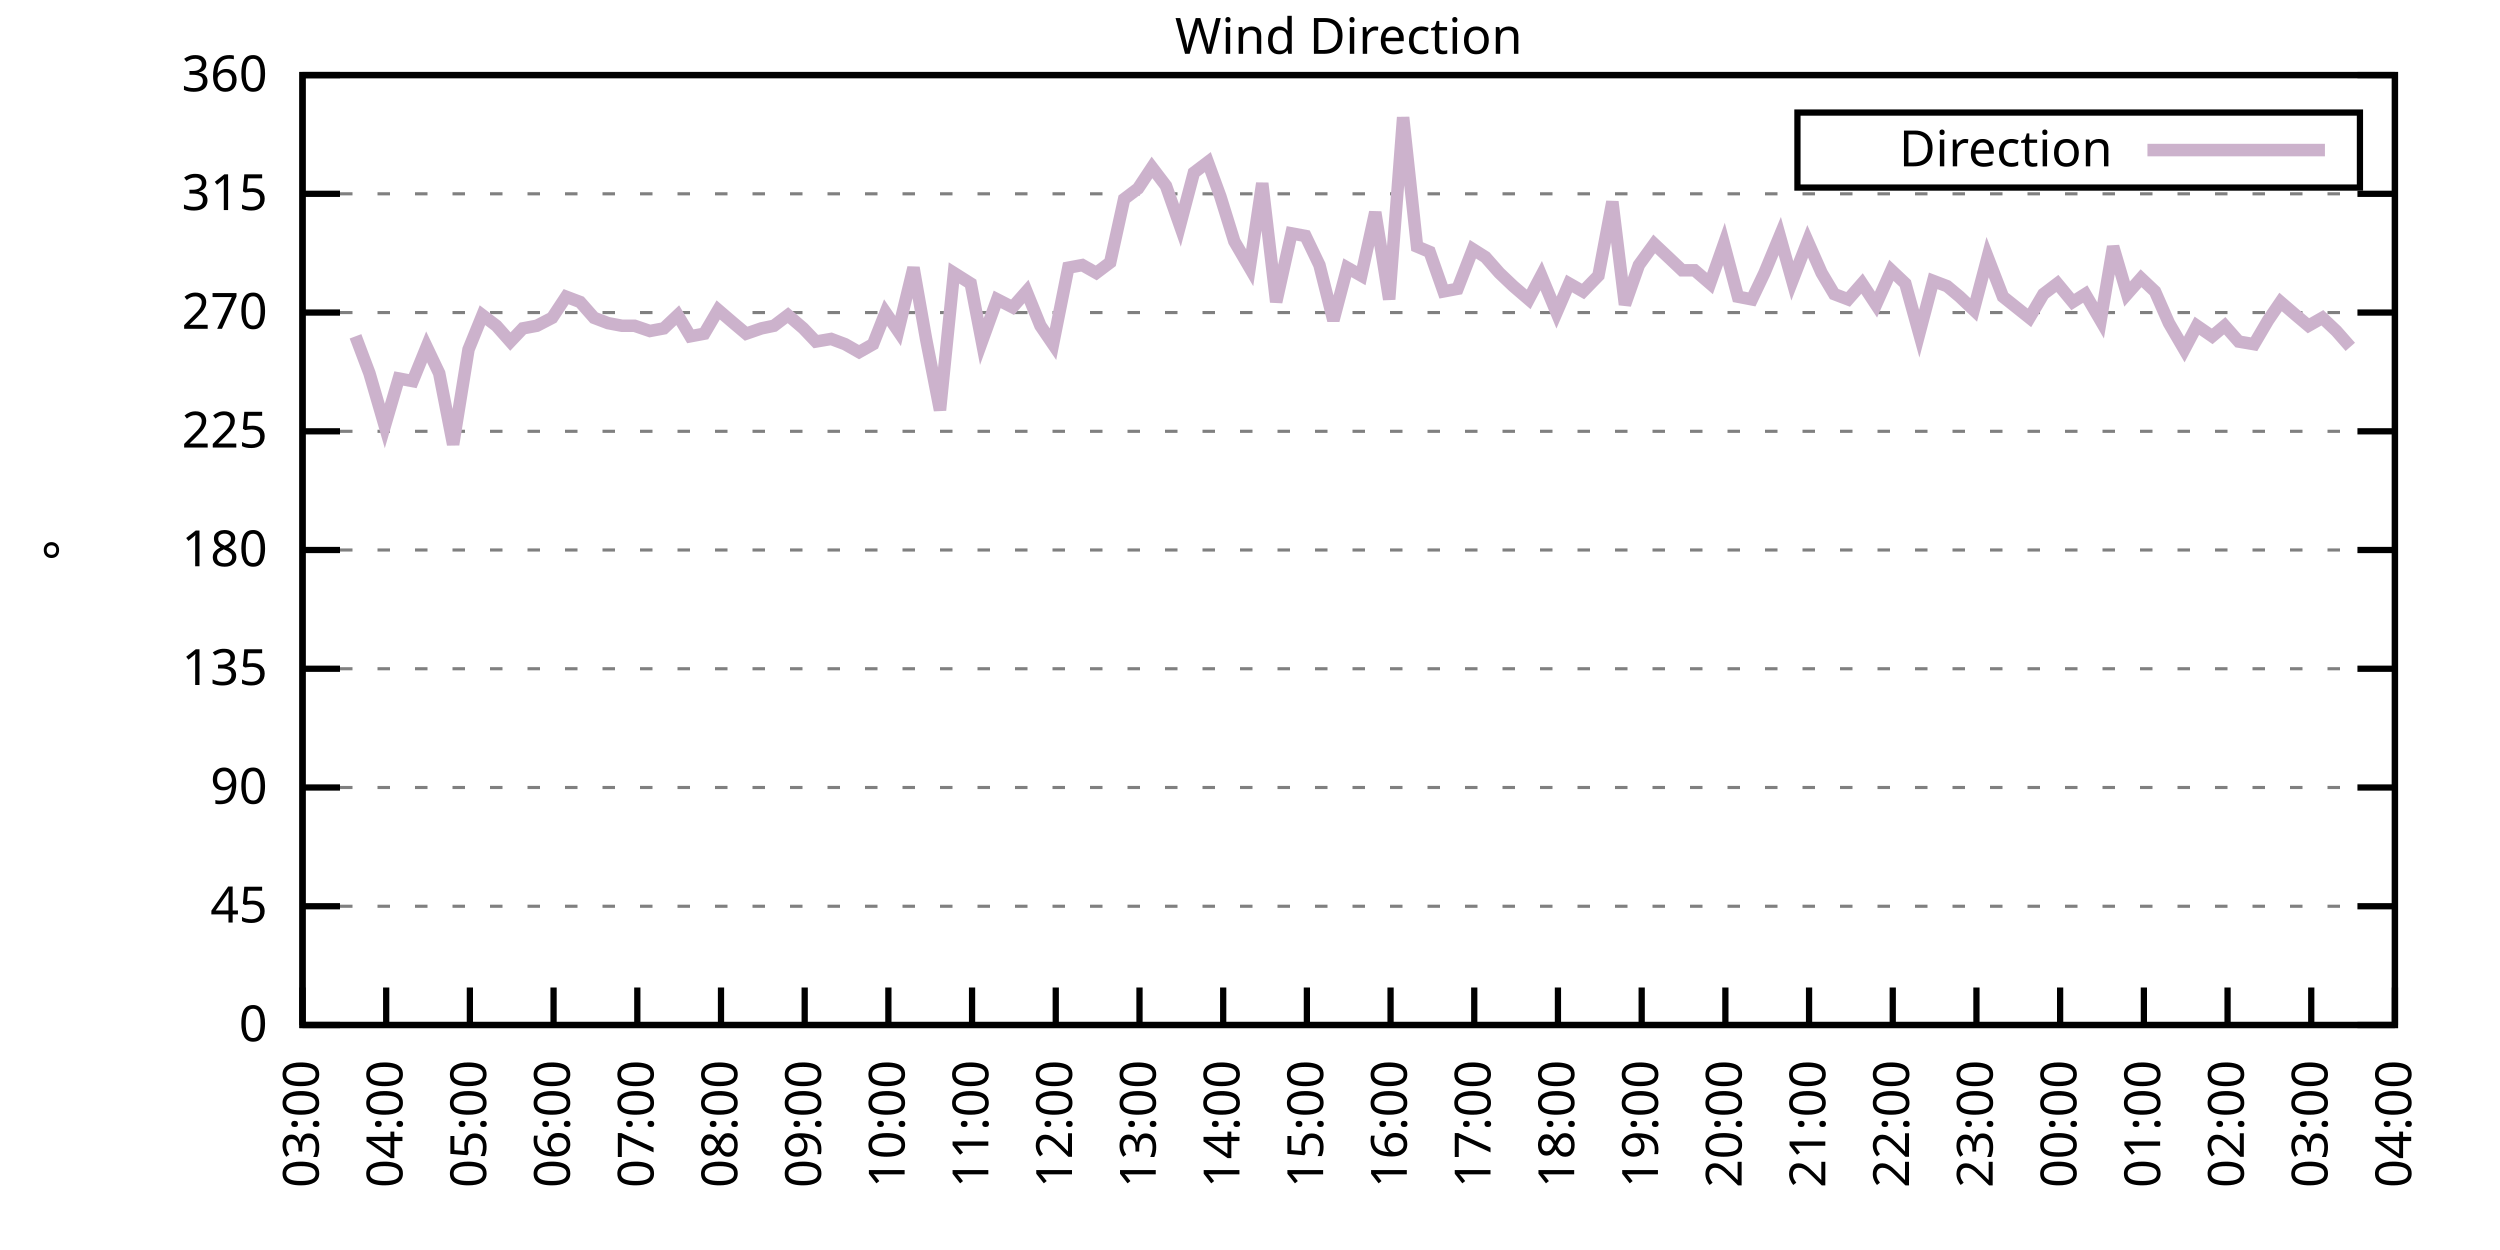
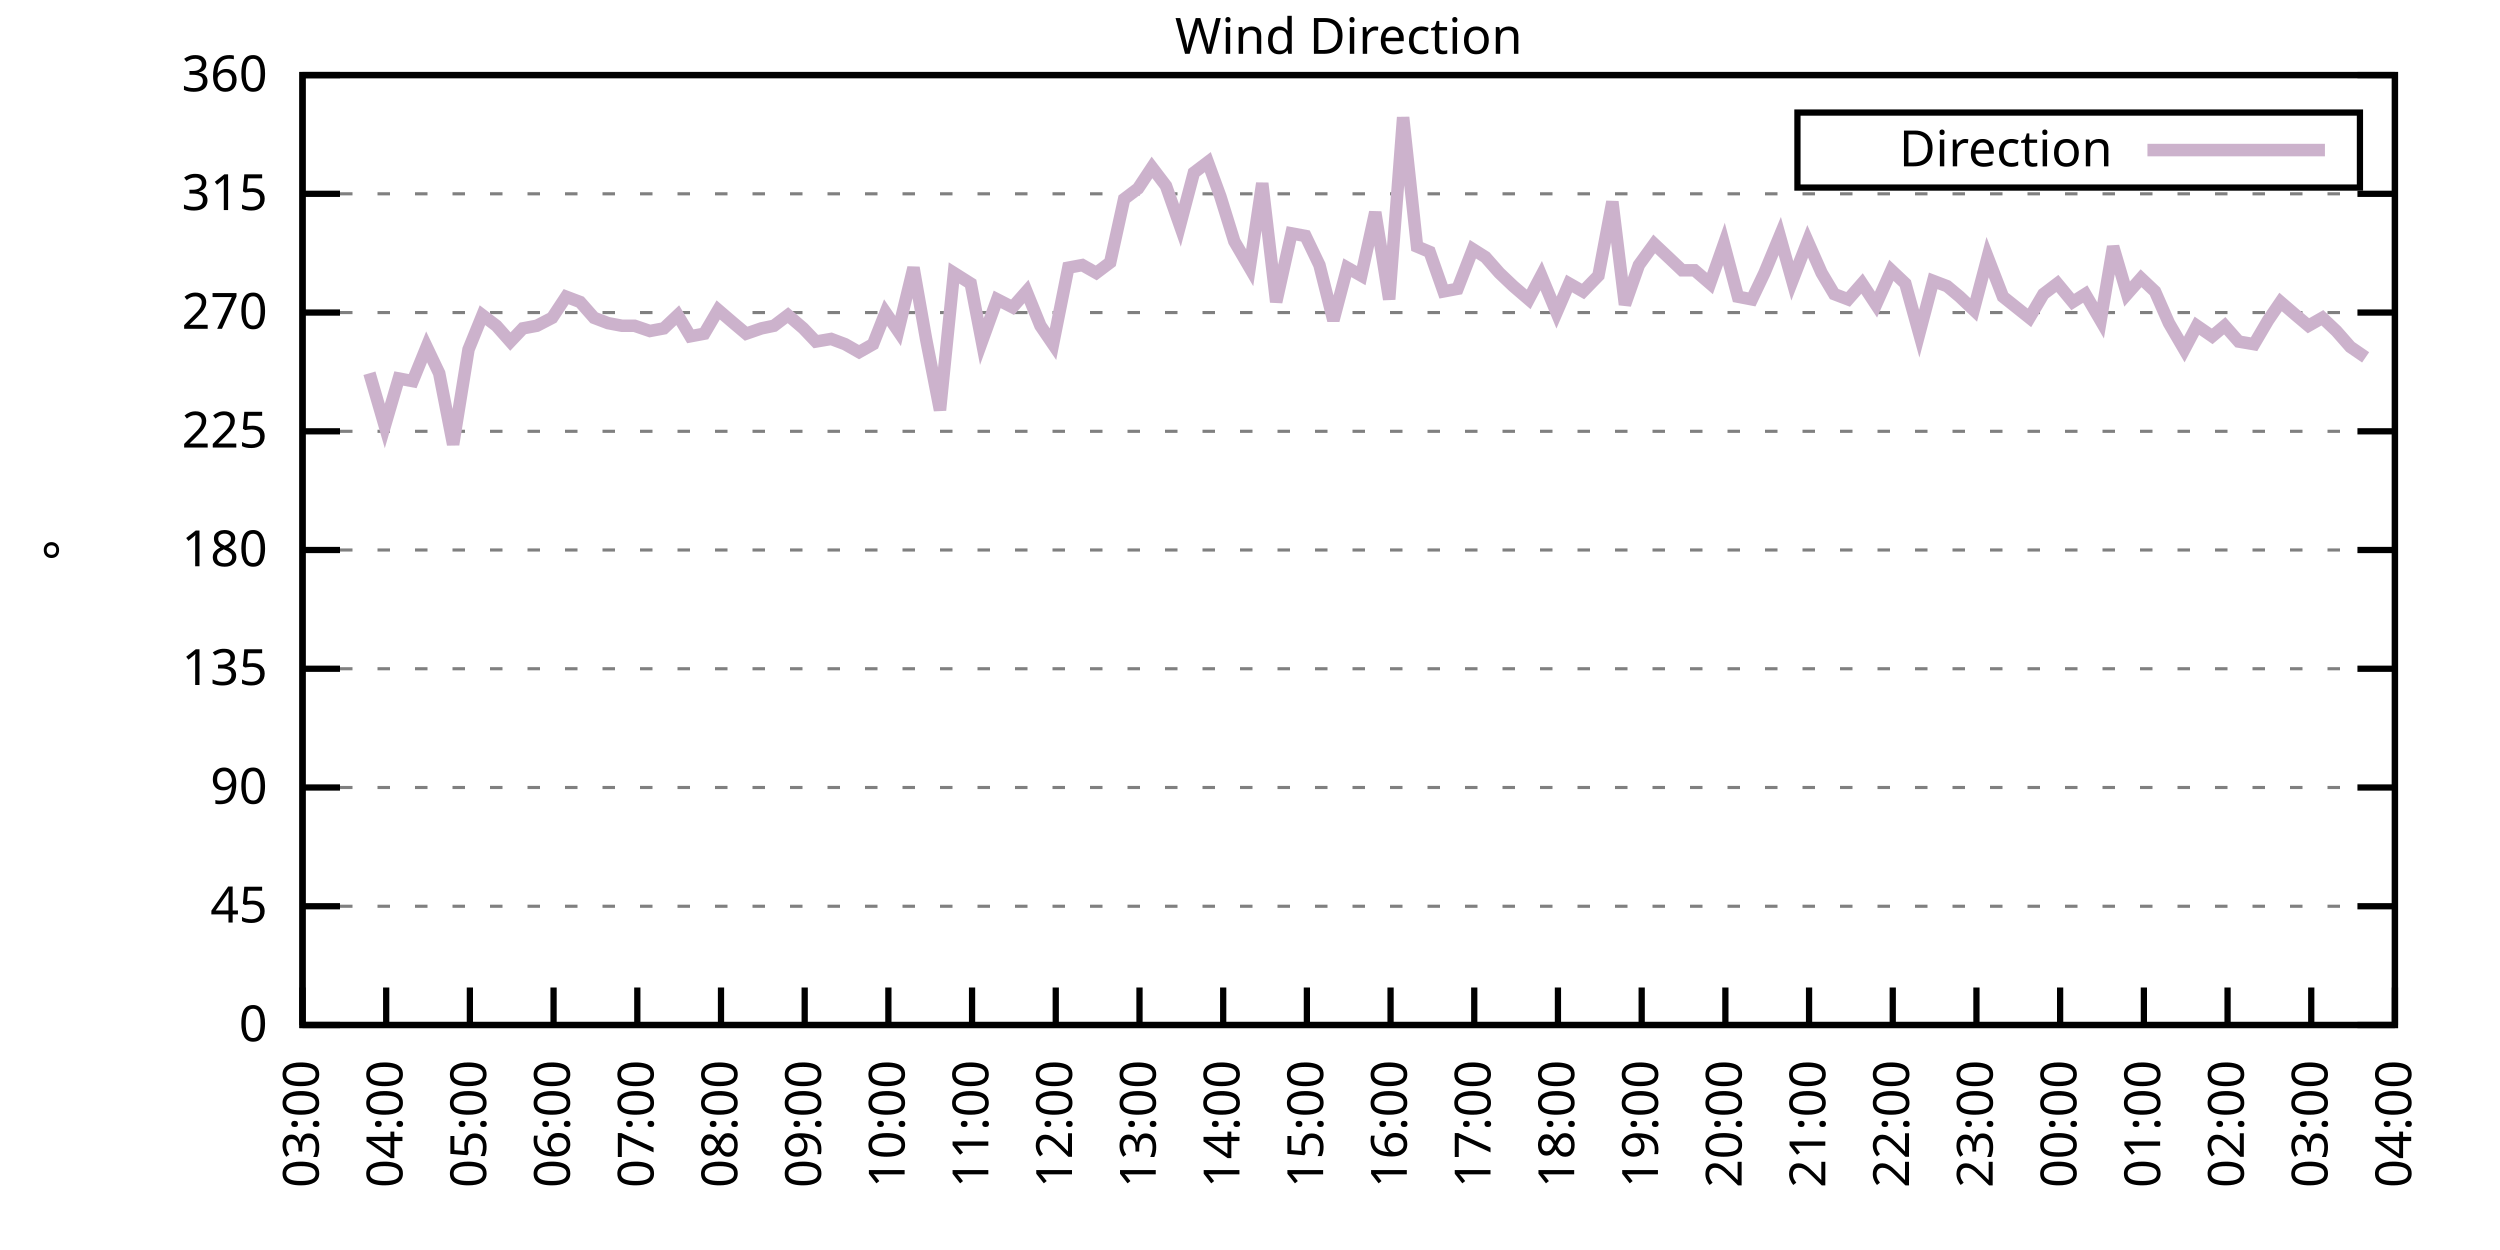
<svg xmlns="http://www.w3.org/2000/svg" xmlns:xlink="http://www.w3.org/1999/xlink" width="400" height="200" viewBox="0 0 400 200">
  <g id="gnuplot_canvas">
    <rect x="0" y="0" width="400" height="200" fill="none" />
    <defs>
      <circle id="gpDot" r="0.5" stroke-width="0.5" stroke="currentColor" />
      <path id="gpPt0" stroke-width="0.333" stroke="currentColor" d="M-1,0 h2 M0,-1 v2" />
      <path id="gpPt1" stroke-width="0.333" stroke="currentColor" d="M-1,-1 L1,1 M1,-1 L-1,1" />
      <path id="gpPt2" stroke-width="0.333" stroke="currentColor" d="M-1,0 L1,0 M0,-1 L0,1 M-1,-1 L1,1 M-1,1 L1,-1" />
      <rect id="gpPt3" stroke-width="0.333" stroke="currentColor" x="-1" y="-1" width="2" height="2" />
      <rect id="gpPt4" stroke-width="0.333" stroke="currentColor" fill="currentColor" x="-1" y="-1" width="2" height="2" />
      <circle id="gpPt5" stroke-width="0.333" stroke="currentColor" cx="0" cy="0" r="1" />
      <use xlink:href="#gpPt5" id="gpPt6" fill="currentColor" stroke="none" />
      <path id="gpPt7" stroke-width="0.333" stroke="currentColor" d="M0,-1.33 L-1.33,0.67 L1.33,0.67 z" />
      <use xlink:href="#gpPt7" id="gpPt8" fill="currentColor" stroke="none" />
      <use xlink:href="#gpPt7" id="gpPt9" stroke="currentColor" transform="rotate(180)" />
      <use xlink:href="#gpPt9" id="gpPt10" fill="currentColor" stroke="none" />
      <use xlink:href="#gpPt3" id="gpPt11" stroke="currentColor" transform="rotate(45)" />
      <use xlink:href="#gpPt11" id="gpPt12" fill="currentColor" stroke="none" />
      <path id="gpPt13" stroke-width="0.333" stroke="currentColor" d="M0,1.330 L1.265,0.411 L0.782,-1.067 L-0.782,-1.076 L-1.265,0.411 z" />
      <use xlink:href="#gpPt13" id="gpPt14" fill="currentColor" stroke="none" />
      <filter id="textbox" filterUnits="objectBoundingBox" x="0" y="0" height="1" width="1">
        <feFlood flood-color="white" flood-opacity="1" result="bgnd" />
        <feComposite in="SourceGraphic" in2="bgnd" operator="atop" />
      </filter>
      <filter id="greybox" filterUnits="objectBoundingBox" x="0" y="0" height="1" width="1">
        <feFlood flood-color="lightgrey" flood-opacity="1" result="grey" />
        <feComposite in="SourceGraphic" in2="grey" operator="atop" />
      </filter>
    </defs>
    <g fill="none" color="white" stroke="currentColor" stroke-width="1.00" stroke-linecap="butt" stroke-linejoin="miter">
</g>
    <g fill="none" color="black" stroke="currentColor" stroke-width="1.00" stroke-linecap="butt" stroke-linejoin="miter">
      <g stroke="none" shape-rendering="crispEdges">
        <polygon fill="rgb(255, 255, 255)" points="48.40,164.00 383.18,164.00 383.18,12.02 48.40,12.02 " />
      </g>
    </g>
    <g fill="none" color="black" stroke="currentColor" stroke-width="1.00" stroke-linecap="butt" stroke-linejoin="miter">
</g>
    <g fill="none" color="black" stroke="black" stroke-width="0.50" stroke-linecap="butt" stroke-linejoin="miter">
</g>
    <g fill="none" color="gray" stroke="currentColor" stroke-width="0.50" stroke-linecap="butt" stroke-linejoin="miter">
      <path stroke="gray" stroke-dasharray="2,4" class="gridline" d="M48.40,164.00 L383.19,164.00  " />
    </g>
    <g fill="none" color="gray" stroke="gray" stroke-width="1.00" stroke-linecap="butt" stroke-linejoin="miter">
</g>
    <g fill="none" color="black" stroke="currentColor" stroke-width="1.00" stroke-linecap="butt" stroke-linejoin="miter">
      <path stroke="black" d="M48.40,164.00 L54.40,164.00 M383.19,164.00 L377.19,164.00  " />
      <g transform="translate(42.80,166.60)" stroke="none" fill="black" font-family="Sans" font-size="8.00" text-anchor="end">
        <text>
          <tspan font-family="Sans"> 0</tspan>
        </text>
      </g>
    </g>
    <g fill="none" color="black" stroke="currentColor" stroke-width="1.00" stroke-linecap="butt" stroke-linejoin="miter">
</g>
    <g fill="none" color="black" stroke="black" stroke-width="0.50" stroke-linecap="butt" stroke-linejoin="miter">
</g>
    <g fill="none" color="gray" stroke="currentColor" stroke-width="0.50" stroke-linecap="butt" stroke-linejoin="miter">
      <path stroke="gray" stroke-dasharray="2,4" class="gridline" d="M48.40,145.00 L383.19,145.00  " />
    </g>
    <g fill="none" color="gray" stroke="gray" stroke-width="1.00" stroke-linecap="butt" stroke-linejoin="miter">
</g>
    <g fill="none" color="black" stroke="currentColor" stroke-width="1.00" stroke-linecap="butt" stroke-linejoin="miter">
      <path stroke="black" d="M48.40,145.00 L54.40,145.00 M383.19,145.00 L377.19,145.00  " />
      <g transform="translate(42.80,147.60)" stroke="none" fill="black" font-family="Sans" font-size="8.00" text-anchor="end">
        <text>
          <tspan font-family="Sans"> 45</tspan>
        </text>
      </g>
    </g>
    <g fill="none" color="black" stroke="currentColor" stroke-width="1.00" stroke-linecap="butt" stroke-linejoin="miter">
</g>
    <g fill="none" color="black" stroke="black" stroke-width="0.50" stroke-linecap="butt" stroke-linejoin="miter">
</g>
    <g fill="none" color="gray" stroke="currentColor" stroke-width="0.50" stroke-linecap="butt" stroke-linejoin="miter">
      <path stroke="gray" stroke-dasharray="2,4" class="gridline" d="M48.40,126.00 L383.19,126.00  " />
    </g>
    <g fill="none" color="gray" stroke="gray" stroke-width="1.00" stroke-linecap="butt" stroke-linejoin="miter">
</g>
    <g fill="none" color="black" stroke="currentColor" stroke-width="1.00" stroke-linecap="butt" stroke-linejoin="miter">
      <path stroke="black" d="M48.40,126.00 L54.40,126.00 M383.19,126.00 L377.19,126.00  " />
      <g transform="translate(42.80,128.60)" stroke="none" fill="black" font-family="Sans" font-size="8.00" text-anchor="end">
        <text>
          <tspan font-family="Sans"> 90</tspan>
        </text>
      </g>
    </g>
    <g fill="none" color="black" stroke="currentColor" stroke-width="1.00" stroke-linecap="butt" stroke-linejoin="miter">
</g>
    <g fill="none" color="black" stroke="black" stroke-width="0.50" stroke-linecap="butt" stroke-linejoin="miter">
</g>
    <g fill="none" color="gray" stroke="currentColor" stroke-width="0.50" stroke-linecap="butt" stroke-linejoin="miter">
      <path stroke="gray" stroke-dasharray="2,4" class="gridline" d="M48.40,107.00 L383.19,107.00  " />
    </g>
    <g fill="none" color="gray" stroke="gray" stroke-width="1.00" stroke-linecap="butt" stroke-linejoin="miter">
</g>
    <g fill="none" color="black" stroke="currentColor" stroke-width="1.00" stroke-linecap="butt" stroke-linejoin="miter">
      <path stroke="black" d="M48.40,107.00 L54.40,107.00 M383.19,107.00 L377.19,107.00  " />
      <g transform="translate(42.80,109.60)" stroke="none" fill="black" font-family="Sans" font-size="8.00" text-anchor="end">
        <text>
          <tspan font-family="Sans"> 135</tspan>
        </text>
      </g>
    </g>
    <g fill="none" color="black" stroke="currentColor" stroke-width="1.00" stroke-linecap="butt" stroke-linejoin="miter">
</g>
    <g fill="none" color="black" stroke="black" stroke-width="0.50" stroke-linecap="butt" stroke-linejoin="miter">
</g>
    <g fill="none" color="gray" stroke="currentColor" stroke-width="0.50" stroke-linecap="butt" stroke-linejoin="miter">
      <path stroke="gray" stroke-dasharray="2,4" class="gridline" d="M48.40,88.00 L383.19,88.00  " />
    </g>
    <g fill="none" color="gray" stroke="gray" stroke-width="1.00" stroke-linecap="butt" stroke-linejoin="miter">
</g>
    <g fill="none" color="black" stroke="currentColor" stroke-width="1.00" stroke-linecap="butt" stroke-linejoin="miter">
      <path stroke="black" d="M48.40,88.00 L54.40,88.00 M383.19,88.00 L377.19,88.00  " />
      <g transform="translate(42.80,90.60)" stroke="none" fill="black" font-family="Sans" font-size="8.00" text-anchor="end">
        <text>
          <tspan font-family="Sans"> 180</tspan>
        </text>
      </g>
    </g>
    <g fill="none" color="black" stroke="currentColor" stroke-width="1.00" stroke-linecap="butt" stroke-linejoin="miter">
</g>
    <g fill="none" color="black" stroke="black" stroke-width="0.50" stroke-linecap="butt" stroke-linejoin="miter">
</g>
    <g fill="none" color="gray" stroke="currentColor" stroke-width="0.50" stroke-linecap="butt" stroke-linejoin="miter">
      <path stroke="gray" stroke-dasharray="2,4" class="gridline" d="M48.40,69.01 L383.19,69.01  " />
    </g>
    <g fill="none" color="gray" stroke="gray" stroke-width="1.00" stroke-linecap="butt" stroke-linejoin="miter">
</g>
    <g fill="none" color="black" stroke="currentColor" stroke-width="1.00" stroke-linecap="butt" stroke-linejoin="miter">
      <path stroke="black" d="M48.40,69.01 L54.40,69.01 M383.19,69.01 L377.19,69.01  " />
      <g transform="translate(42.80,71.61)" stroke="none" fill="black" font-family="Sans" font-size="8.00" text-anchor="end">
        <text>
          <tspan font-family="Sans"> 225</tspan>
        </text>
      </g>
    </g>
    <g fill="none" color="black" stroke="currentColor" stroke-width="1.00" stroke-linecap="butt" stroke-linejoin="miter">
</g>
    <g fill="none" color="black" stroke="black" stroke-width="0.50" stroke-linecap="butt" stroke-linejoin="miter">
</g>
    <g fill="none" color="gray" stroke="currentColor" stroke-width="0.50" stroke-linecap="butt" stroke-linejoin="miter">
      <path stroke="gray" stroke-dasharray="2,4" class="gridline" d="M48.40,50.01 L383.19,50.01  " />
    </g>
    <g fill="none" color="gray" stroke="gray" stroke-width="1.00" stroke-linecap="butt" stroke-linejoin="miter">
</g>
    <g fill="none" color="black" stroke="currentColor" stroke-width="1.00" stroke-linecap="butt" stroke-linejoin="miter">
      <path stroke="black" d="M48.40,50.01 L54.40,50.01 M383.19,50.01 L377.19,50.01  " />
      <g transform="translate(42.80,52.61)" stroke="none" fill="black" font-family="Sans" font-size="8.00" text-anchor="end">
        <text>
          <tspan font-family="Sans"> 270</tspan>
        </text>
      </g>
    </g>
    <g fill="none" color="black" stroke="currentColor" stroke-width="1.00" stroke-linecap="butt" stroke-linejoin="miter">
</g>
    <g fill="none" color="black" stroke="black" stroke-width="0.50" stroke-linecap="butt" stroke-linejoin="miter">
</g>
    <g fill="none" color="gray" stroke="currentColor" stroke-width="0.50" stroke-linecap="butt" stroke-linejoin="miter">
      <path stroke="gray" stroke-dasharray="2,4" class="gridline" d="M48.40,31.01 L383.19,31.01  " />
    </g>
    <g fill="none" color="gray" stroke="gray" stroke-width="1.00" stroke-linecap="butt" stroke-linejoin="miter">
</g>
    <g fill="none" color="black" stroke="currentColor" stroke-width="1.00" stroke-linecap="butt" stroke-linejoin="miter">
      <path stroke="black" d="M48.40,31.01 L54.40,31.01 M383.19,31.01 L377.19,31.01  " />
      <g transform="translate(42.80,33.61)" stroke="none" fill="black" font-family="Sans" font-size="8.00" text-anchor="end">
        <text>
          <tspan font-family="Sans"> 315</tspan>
        </text>
      </g>
    </g>
    <g fill="none" color="black" stroke="currentColor" stroke-width="1.00" stroke-linecap="butt" stroke-linejoin="miter">
</g>
    <g fill="none" color="black" stroke="black" stroke-width="0.50" stroke-linecap="butt" stroke-linejoin="miter">
</g>
    <g fill="none" color="gray" stroke="currentColor" stroke-width="0.50" stroke-linecap="butt" stroke-linejoin="miter">
      <path stroke="gray" stroke-dasharray="2,4" class="gridline" d="M48.40,12.01 L383.19,12.01  " />
    </g>
    <g fill="none" color="gray" stroke="gray" stroke-width="1.00" stroke-linecap="butt" stroke-linejoin="miter">
</g>
    <g fill="none" color="black" stroke="currentColor" stroke-width="1.00" stroke-linecap="butt" stroke-linejoin="miter">
      <path stroke="black" d="M48.40,12.01 L54.40,12.01 M383.19,12.01 L377.19,12.01  " />
      <g transform="translate(42.80,14.61)" stroke="none" fill="black" font-family="Sans" font-size="8.00" text-anchor="end">
        <text>
          <tspan font-family="Sans"> 360</tspan>
        </text>
      </g>
    </g>
    <g fill="none" color="black" stroke="currentColor" stroke-width="1.00" stroke-linecap="butt" stroke-linejoin="miter">
      <path stroke="black" d="M48.40,164.00 L48.40,158.00  " />
      <g transform="translate(51.00,169.60) rotate(270.00)" stroke="none" fill="black" font-family="Sans" font-size="8.00" text-anchor="end">
        <text>
          <tspan font-family="Sans">03:00</tspan>
        </text>
      </g>
    </g>
    <g fill="none" color="black" stroke="currentColor" stroke-width="1.00" stroke-linecap="butt" stroke-linejoin="miter">
      <path stroke="black" d="M61.79,164.00 L61.79,158.00  " />
      <g transform="translate(64.39,169.60) rotate(270.00)" stroke="none" fill="black" font-family="Sans" font-size="8.00" text-anchor="end">
        <text>
          <tspan font-family="Sans">04:00</tspan>
        </text>
      </g>
    </g>
    <g fill="none" color="black" stroke="currentColor" stroke-width="1.00" stroke-linecap="butt" stroke-linejoin="miter">
      <path stroke="black" d="M75.18,164.00 L75.18,158.00  " />
      <g transform="translate(77.78,169.60) rotate(270.00)" stroke="none" fill="black" font-family="Sans" font-size="8.00" text-anchor="end">
        <text>
          <tspan font-family="Sans">05:00</tspan>
        </text>
      </g>
    </g>
    <g fill="none" color="black" stroke="currentColor" stroke-width="1.00" stroke-linecap="butt" stroke-linejoin="miter">
      <path stroke="black" d="M88.57,164.00 L88.57,158.00  " />
      <g transform="translate(91.17,169.60) rotate(270.00)" stroke="none" fill="black" font-family="Sans" font-size="8.00" text-anchor="end">
        <text>
          <tspan font-family="Sans">06:00</tspan>
        </text>
      </g>
    </g>
    <g fill="none" color="black" stroke="currentColor" stroke-width="1.00" stroke-linecap="butt" stroke-linejoin="miter">
      <path stroke="black" d="M101.97,164.00 L101.97,158.00  " />
      <g transform="translate(104.57,169.60) rotate(270.00)" stroke="none" fill="black" font-family="Sans" font-size="8.00" text-anchor="end">
        <text>
          <tspan font-family="Sans">07:00</tspan>
        </text>
      </g>
    </g>
    <g fill="none" color="black" stroke="currentColor" stroke-width="1.00" stroke-linecap="butt" stroke-linejoin="miter">
      <path stroke="black" d="M115.36,164.00 L115.36,158.00  " />
      <g transform="translate(117.96,169.60) rotate(270.00)" stroke="none" fill="black" font-family="Sans" font-size="8.00" text-anchor="end">
        <text>
          <tspan font-family="Sans">08:00</tspan>
        </text>
      </g>
    </g>
    <g fill="none" color="black" stroke="currentColor" stroke-width="1.00" stroke-linecap="butt" stroke-linejoin="miter">
      <path stroke="black" d="M128.75,164.00 L128.75,158.00  " />
      <g transform="translate(131.35,169.60) rotate(270.00)" stroke="none" fill="black" font-family="Sans" font-size="8.00" text-anchor="end">
        <text>
          <tspan font-family="Sans">09:00</tspan>
        </text>
      </g>
    </g>
    <g fill="none" color="black" stroke="currentColor" stroke-width="1.00" stroke-linecap="butt" stroke-linejoin="miter">
      <path stroke="black" d="M142.14,164.00 L142.14,158.00  " />
      <g transform="translate(144.74,169.60) rotate(270.00)" stroke="none" fill="black" font-family="Sans" font-size="8.00" text-anchor="end">
        <text>
          <tspan font-family="Sans">10:00</tspan>
        </text>
      </g>
    </g>
    <g fill="none" color="black" stroke="currentColor" stroke-width="1.00" stroke-linecap="butt" stroke-linejoin="miter">
      <path stroke="black" d="M155.53,164.00 L155.53,158.00  " />
      <g transform="translate(158.13,169.60) rotate(270.00)" stroke="none" fill="black" font-family="Sans" font-size="8.00" text-anchor="end">
        <text>
          <tspan font-family="Sans">11:00</tspan>
        </text>
      </g>
    </g>
    <g fill="none" color="black" stroke="currentColor" stroke-width="1.00" stroke-linecap="butt" stroke-linejoin="miter">
      <path stroke="black" d="M168.92,164.00 L168.92,158.00  " />
      <g transform="translate(171.52,169.60) rotate(270.00)" stroke="none" fill="black" font-family="Sans" font-size="8.00" text-anchor="end">
        <text>
          <tspan font-family="Sans">12:00</tspan>
        </text>
      </g>
    </g>
    <g fill="none" color="black" stroke="currentColor" stroke-width="1.00" stroke-linecap="butt" stroke-linejoin="miter">
      <path stroke="black" d="M182.32,164.00 L182.32,158.00  " />
      <g transform="translate(184.92,169.60) rotate(270.00)" stroke="none" fill="black" font-family="Sans" font-size="8.00" text-anchor="end">
        <text>
          <tspan font-family="Sans">13:00</tspan>
        </text>
      </g>
    </g>
    <g fill="none" color="black" stroke="currentColor" stroke-width="1.00" stroke-linecap="butt" stroke-linejoin="miter">
      <path stroke="black" d="M195.71,164.00 L195.71,158.00  " />
      <g transform="translate(198.31,169.60) rotate(270.00)" stroke="none" fill="black" font-family="Sans" font-size="8.00" text-anchor="end">
        <text>
          <tspan font-family="Sans">14:00</tspan>
        </text>
      </g>
    </g>
    <g fill="none" color="black" stroke="currentColor" stroke-width="1.00" stroke-linecap="butt" stroke-linejoin="miter">
      <path stroke="black" d="M209.10,164.00 L209.10,158.00  " />
      <g transform="translate(211.70,169.60) rotate(270.00)" stroke="none" fill="black" font-family="Sans" font-size="8.00" text-anchor="end">
        <text>
          <tspan font-family="Sans">15:00</tspan>
        </text>
      </g>
    </g>
    <g fill="none" color="black" stroke="currentColor" stroke-width="1.00" stroke-linecap="butt" stroke-linejoin="miter">
      <path stroke="black" d="M222.49,164.00 L222.49,158.00  " />
      <g transform="translate(225.09,169.60) rotate(270.00)" stroke="none" fill="black" font-family="Sans" font-size="8.00" text-anchor="end">
        <text>
          <tspan font-family="Sans">16:00</tspan>
        </text>
      </g>
    </g>
    <g fill="none" color="black" stroke="currentColor" stroke-width="1.00" stroke-linecap="butt" stroke-linejoin="miter">
      <path stroke="black" d="M235.88,164.00 L235.88,158.00  " />
      <g transform="translate(238.48,169.60) rotate(270.00)" stroke="none" fill="black" font-family="Sans" font-size="8.00" text-anchor="end">
        <text>
          <tspan font-family="Sans">17:00</tspan>
        </text>
      </g>
    </g>
    <g fill="none" color="black" stroke="currentColor" stroke-width="1.00" stroke-linecap="butt" stroke-linejoin="miter">
      <path stroke="black" d="M249.27,164.00 L249.27,158.00  " />
      <g transform="translate(251.87,169.60) rotate(270.00)" stroke="none" fill="black" font-family="Sans" font-size="8.00" text-anchor="end">
        <text>
          <tspan font-family="Sans">18:00</tspan>
        </text>
      </g>
    </g>
    <g fill="none" color="black" stroke="currentColor" stroke-width="1.00" stroke-linecap="butt" stroke-linejoin="miter">
      <path stroke="black" d="M262.67,164.00 L262.67,158.00  " />
      <g transform="translate(265.27,169.60) rotate(270.00)" stroke="none" fill="black" font-family="Sans" font-size="8.00" text-anchor="end">
        <text>
          <tspan font-family="Sans">19:00</tspan>
        </text>
      </g>
    </g>
    <g fill="none" color="black" stroke="currentColor" stroke-width="1.00" stroke-linecap="butt" stroke-linejoin="miter">
      <path stroke="black" d="M276.06,164.00 L276.06,158.00  " />
      <g transform="translate(278.66,169.60) rotate(270.00)" stroke="none" fill="black" font-family="Sans" font-size="8.00" text-anchor="end">
        <text>
          <tspan font-family="Sans">20:00</tspan>
        </text>
      </g>
    </g>
    <g fill="none" color="black" stroke="currentColor" stroke-width="1.00" stroke-linecap="butt" stroke-linejoin="miter">
      <path stroke="black" d="M289.45,164.00 L289.45,158.00  " />
      <g transform="translate(292.05,169.60) rotate(270.00)" stroke="none" fill="black" font-family="Sans" font-size="8.00" text-anchor="end">
        <text>
          <tspan font-family="Sans">21:00</tspan>
        </text>
      </g>
    </g>
    <g fill="none" color="black" stroke="currentColor" stroke-width="1.00" stroke-linecap="butt" stroke-linejoin="miter">
      <path stroke="black" d="M302.84,164.00 L302.84,158.00  " />
      <g transform="translate(305.44,169.60) rotate(270.00)" stroke="none" fill="black" font-family="Sans" font-size="8.00" text-anchor="end">
        <text>
          <tspan font-family="Sans">22:00</tspan>
        </text>
      </g>
    </g>
    <g fill="none" color="black" stroke="currentColor" stroke-width="1.00" stroke-linecap="butt" stroke-linejoin="miter">
      <path stroke="black" d="M316.23,164.00 L316.23,158.00  " />
      <g transform="translate(318.83,169.60) rotate(270.00)" stroke="none" fill="black" font-family="Sans" font-size="8.00" text-anchor="end">
        <text>
          <tspan font-family="Sans">23:00</tspan>
        </text>
      </g>
    </g>
    <g fill="none" color="black" stroke="currentColor" stroke-width="1.00" stroke-linecap="butt" stroke-linejoin="miter">
      <path stroke="black" d="M329.62,164.00 L329.62,158.00  " />
      <g transform="translate(332.22,169.60) rotate(270.00)" stroke="none" fill="black" font-family="Sans" font-size="8.00" text-anchor="end">
        <text>
          <tspan font-family="Sans">00:00</tspan>
        </text>
      </g>
    </g>
    <g fill="none" color="black" stroke="currentColor" stroke-width="1.00" stroke-linecap="butt" stroke-linejoin="miter">
      <path stroke="black" d="M343.02,164.00 L343.02,158.00  " />
      <g transform="translate(345.62,169.60) rotate(270.00)" stroke="none" fill="black" font-family="Sans" font-size="8.00" text-anchor="end">
        <text>
          <tspan font-family="Sans">01:00</tspan>
        </text>
      </g>
    </g>
    <g fill="none" color="black" stroke="currentColor" stroke-width="1.00" stroke-linecap="butt" stroke-linejoin="miter">
      <path stroke="black" d="M356.41,164.00 L356.41,158.00  " />
      <g transform="translate(359.01,169.60) rotate(270.00)" stroke="none" fill="black" font-family="Sans" font-size="8.00" text-anchor="end">
        <text>
          <tspan font-family="Sans">02:00</tspan>
        </text>
      </g>
    </g>
    <g fill="none" color="black" stroke="currentColor" stroke-width="1.00" stroke-linecap="butt" stroke-linejoin="miter">
      <path stroke="black" d="M369.80,164.00 L369.80,158.00  " />
      <g transform="translate(372.40,169.60) rotate(270.00)" stroke="none" fill="black" font-family="Sans" font-size="8.00" text-anchor="end">
        <text>
          <tspan font-family="Sans">03:00</tspan>
        </text>
      </g>
    </g>
    <g fill="none" color="black" stroke="currentColor" stroke-width="1.00" stroke-linecap="butt" stroke-linejoin="miter">
      <path stroke="black" d="M383.19,164.00 L383.19,158.00  " />
      <g transform="translate(385.79,169.60) rotate(270.00)" stroke="none" fill="black" font-family="Sans" font-size="8.00" text-anchor="end">
        <text>
          <tspan font-family="Sans">04:00</tspan>
        </text>
      </g>
    </g>
    <g fill="none" color="black" stroke="currentColor" stroke-width="1.00" stroke-linecap="butt" stroke-linejoin="miter">
</g>
    <g fill="none" color="black" stroke="currentColor" stroke-width="1.00" stroke-linecap="butt" stroke-linejoin="miter">
      <path stroke="black" d="M48.40,12.01 L48.40,164.00 L383.19,164.00 L383.19,12.01 L48.40,12.01 Z  " />
    </g>
    <g fill="none" color="black" stroke="currentColor" stroke-width="1.00" stroke-linecap="butt" stroke-linejoin="miter">
</g>
    <g fill="none" color="black" stroke="currentColor" stroke-width="1.00" stroke-linecap="butt" stroke-linejoin="miter">
      <path stroke="black" d="M287.59,30.01 L287.59,18.01 L377.59,18.01 L377.59,30.01 L287.59,30.01 Z  " />
    </g>
    <g id="Wind_direction_plot_1">
      <g fill="none" color="white" stroke="black" stroke-width="2.00" stroke-linecap="butt" stroke-linejoin="miter">
</g>
      <g fill="none" color="black" stroke="currentColor" stroke-width="2.00" stroke-linecap="butt" stroke-linejoin="miter">
        <g transform="translate(337.99,26.61)" stroke="none" fill="black" font-family="Sans" font-size="8.00" text-anchor="end">
          <text>
            <tspan font-family="Sans">Direction</tspan>
          </text>
        </g>
      </g>
      <g fill="none" color="black" stroke="currentColor" stroke-width="2.00" stroke-linecap="butt" stroke-linejoin="miter">
-         <path stroke="rgb(204, 178, 204)" d="M343.59,24.01 L371.99,24.01 M56.88,53.81 L59.11,59.72 L61.57,68.16 L63.80,60.56 L66.03,60.98 L68.26,55.50   L70.27,59.72 L72.50,71.12 L74.96,55.92 L77.19,50.43 L79.42,52.12 L81.66,54.65 L83.66,52.54 L85.90,52.12   L88.35,50.85 L90.58,47.47 L92.82,48.32 L95.05,50.85 L97.28,51.70 L99.51,52.12 L101.52,52.12 L103.98,52.96   L106.21,52.54 L108.44,50.43 L110.45,53.81 L112.68,53.39 L114.91,49.59 L117.37,51.70 L119.38,53.39 L121.83,52.54   L123.84,52.12 L126.07,50.43 L128.53,52.54 L130.54,54.65 L132.99,54.23 L135.22,55.07 L137.45,56.34 L139.69,55.07   L141.69,50.01 L143.70,52.96 L146.16,42.83 L148.17,54.23 L150.40,65.63 L152.63,43.67 L155.31,45.36 L157.10,54.65   L159.55,47.90 L162.01,49.16 L164.24,46.63 L166.47,52.12 L168.48,55.07 L170.93,42.83 L173.17,42.41 L175.40,43.67   L177.63,41.99 L179.86,31.85 L182.09,30.16 L184.32,26.79 L186.56,29.74 L188.79,36.08 L191.02,27.63 L193.25,25.94   L195.26,31.43 L197.49,38.61 L199.95,42.83 L201.96,29.32 L204.19,48.32 L206.64,37.34 L208.88,37.76 L211.11,42.41   L213.34,51.27 L215.57,42.83 L217.80,44.10 L220.04,33.96 L222.27,47.90 L224.50,18.77 L226.73,39.45 L228.74,40.30   L230.97,46.63 L233.20,46.21 L235.66,39.87 L237.67,41.14 L239.90,43.67 L242.13,45.79 L244.59,47.90 L246.60,44.10   L249.05,50.01 L251.06,45.36 L253.29,46.63 L255.75,44.10 L257.98,32.28 L259.99,48.74 L262.22,42.41 L264.67,39.03   L266.91,41.14 L269.14,43.25 L271.15,43.25 L273.60,45.36 L275.83,39.03 L278.07,47.47 L280.30,47.90 L282.31,43.67   L284.76,37.76 L286.77,44.94 L289.23,38.61 L291.46,43.67 L293.47,47.05 L295.70,47.90 L297.93,45.36 L300.16,48.74   L302.62,43.25 L304.85,45.36 L307.08,53.39 L309.31,44.94 L311.54,45.79 L313.55,47.47 L315.79,49.59 L318.02,41.14   L320.47,47.47 L324.71,50.85 L326.95,47.05 L329.18,45.36 L331.63,48.32 L333.64,47.05 L336.10,51.27 L338.10,39.45   L340.34,47.05 L342.57,44.52 L344.80,46.63 L347.03,51.70 L349.49,55.92 L351.50,52.12 L353.95,53.81 L355.96,52.12   L358.19,54.65 L360.65,55.07 L362.88,51.27 L364.89,48.32 L367.34,50.43 L369.35,52.12 L371.58,50.85 L373.82,52.96   L376.05,55.50  " />
+         <path stroke="rgb(204, 178, 204)" d="M343.59,24.01 L371.99,24.01 M59.11,59.72 L61.57,68.16 L63.80,60.56 L66.03,60.98 L68.26,55.50 L70.27,59.72   L72.50,71.12 L74.96,55.92 L77.19,50.43 L79.42,52.12 L81.66,54.65 L83.66,52.54 L85.90,52.12 L88.35,50.85   L90.58,47.47 L92.82,48.32 L95.05,50.85 L97.28,51.70 L99.51,52.12 L101.52,52.12 L103.98,52.96 L106.21,52.54   L108.44,50.43 L110.45,53.81 L112.68,53.39 L114.91,49.59 L117.37,51.70 L119.38,53.39 L121.83,52.54 L123.84,52.12   L126.07,50.43 L128.53,52.54 L130.54,54.65 L132.99,54.23 L135.22,55.07 L137.45,56.34 L139.69,55.07 L141.69,50.01   L143.70,52.96 L146.16,42.83 L148.17,54.23 L150.40,65.63 L152.63,43.67 L155.31,45.36 L157.10,54.65 L159.55,47.90   L162.01,49.16 L164.24,46.63 L166.47,52.12 L168.48,55.07 L170.93,42.83 L173.17,42.41 L175.40,43.67 L177.63,41.99   L179.86,31.85 L182.09,30.16 L184.32,26.79 L186.56,29.74 L188.79,36.08 L191.02,27.63 L193.25,25.94 L195.26,31.43   L197.49,38.61 L199.95,42.83 L201.96,29.32 L204.19,48.32 L206.64,37.34 L208.88,37.76 L211.11,42.41 L213.34,51.27   L215.57,42.83 L217.80,44.10 L220.04,33.96 L222.27,47.90 L224.50,18.77 L226.73,39.45 L228.74,40.30 L230.97,46.63   L233.20,46.21 L235.66,39.87 L237.67,41.14 L239.90,43.67 L242.13,45.79 L244.59,47.90 L246.60,44.10 L249.05,50.01   L251.06,45.36 L253.29,46.63 L255.75,44.10 L257.98,32.28 L259.99,48.74 L262.22,42.41 L264.67,39.03 L266.91,41.14   L269.14,43.25 L271.15,43.25 L273.60,45.36 L275.83,39.03 L278.07,47.47 L280.30,47.90 L282.31,43.67 L284.76,37.76   L286.77,44.94 L289.23,38.61 L291.46,43.67 L293.47,47.05 L295.70,47.90 L297.93,45.36 L300.16,48.74 L302.62,43.25   L304.85,45.36 L307.08,53.39 L309.31,44.94 L311.54,45.79 L313.55,47.47 L315.79,49.59 L318.02,41.14 L320.47,47.47   L324.71,50.85 L326.95,47.05 L329.18,45.36 L331.63,48.32 L333.64,47.05 L336.10,51.27 L338.10,39.45 L340.34,47.05   L342.57,44.52 L344.80,46.63 L347.03,51.70 L349.49,55.92 L351.50,52.12 L353.95,53.81 L355.96,52.12 L358.19,54.65   L360.65,55.07 L362.88,51.27 L364.89,48.32 L367.34,50.43 L369.35,52.12 L371.58,50.85 L373.82,52.96 L376.05,55.50   L378.50,57.18  " />
      </g>
    </g>
    <g fill="none" color="black" stroke="currentColor" stroke-width="2.00" stroke-linecap="butt" stroke-linejoin="miter">
</g>
    <g fill="none" color="black" stroke="black" stroke-width="1.00" stroke-linecap="butt" stroke-linejoin="miter">
</g>
    <g fill="none" color="black" stroke="currentColor" stroke-width="1.00" stroke-linecap="butt" stroke-linejoin="miter">
      <path stroke="black" d="M48.40,12.01 L48.40,164.00 L383.19,164.00 L383.19,12.01 L48.40,12.01 Z  " />
      <g transform="translate(12.80,88.01) rotate(270.00)" stroke="none" fill="black" font-family="Sans" font-size="8.00" text-anchor="middle">
        <text>
          <tspan font-family="Sans">°</tspan>
        </text>
      </g>
    </g>
    <g fill="none" color="black" stroke="currentColor" stroke-width="1.00" stroke-linecap="butt" stroke-linejoin="miter">
</g>
    <g fill="none" color="black" stroke="currentColor" stroke-width="1.00" stroke-linecap="butt" stroke-linejoin="miter">
      <g transform="translate(215.79,8.61)" stroke="none" fill="black" font-family="Sans" font-size="8.00" text-anchor="middle">
        <text>
          <tspan font-family="Sans">Wind Direction</tspan>
        </text>
      </g>
    </g>
    <g fill="none" color="black" stroke="currentColor" stroke-width="1.00" stroke-linecap="butt" stroke-linejoin="miter">
</g>
  </g>
</svg>
